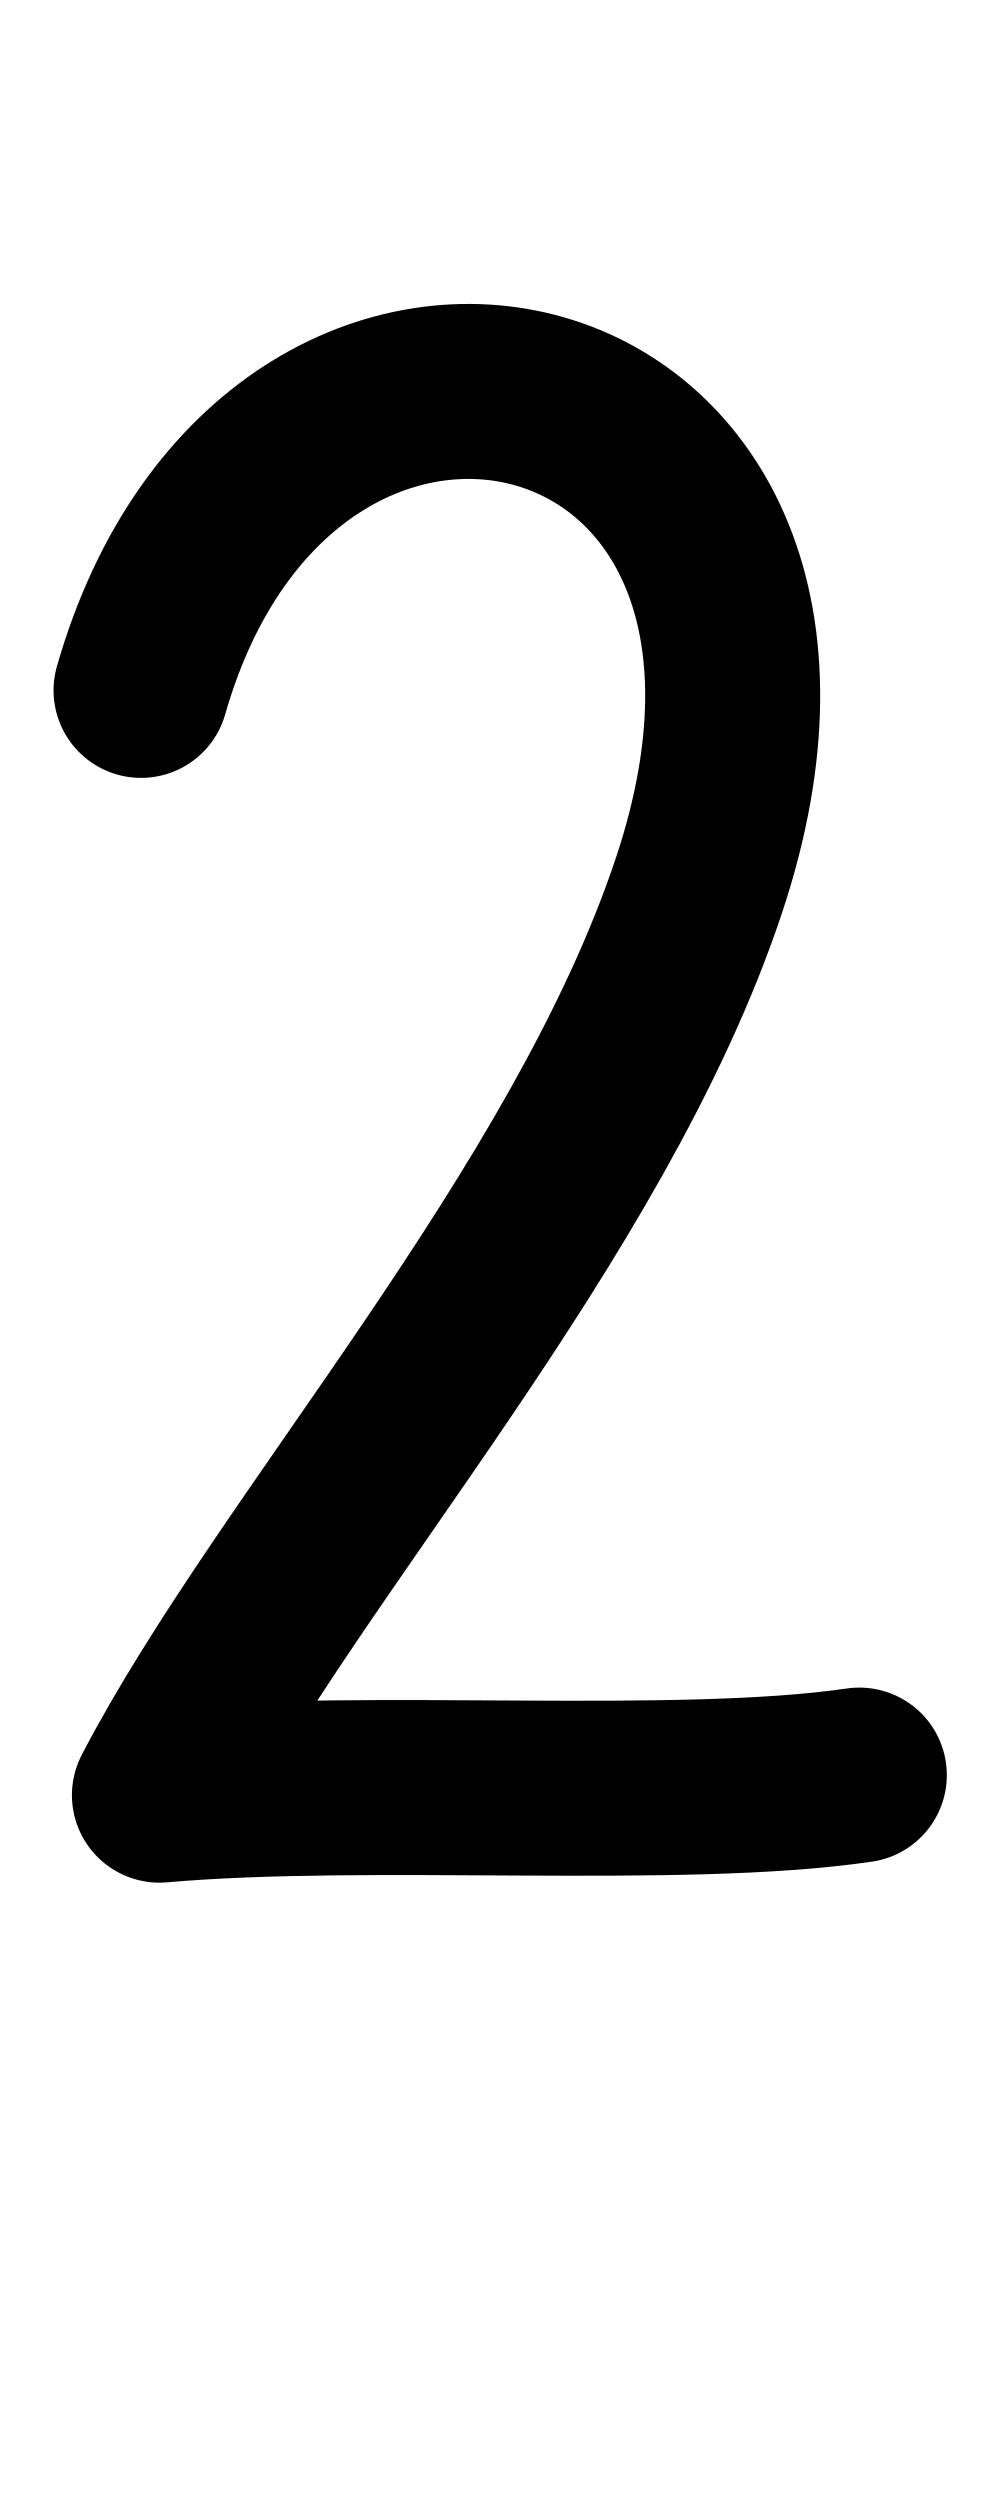
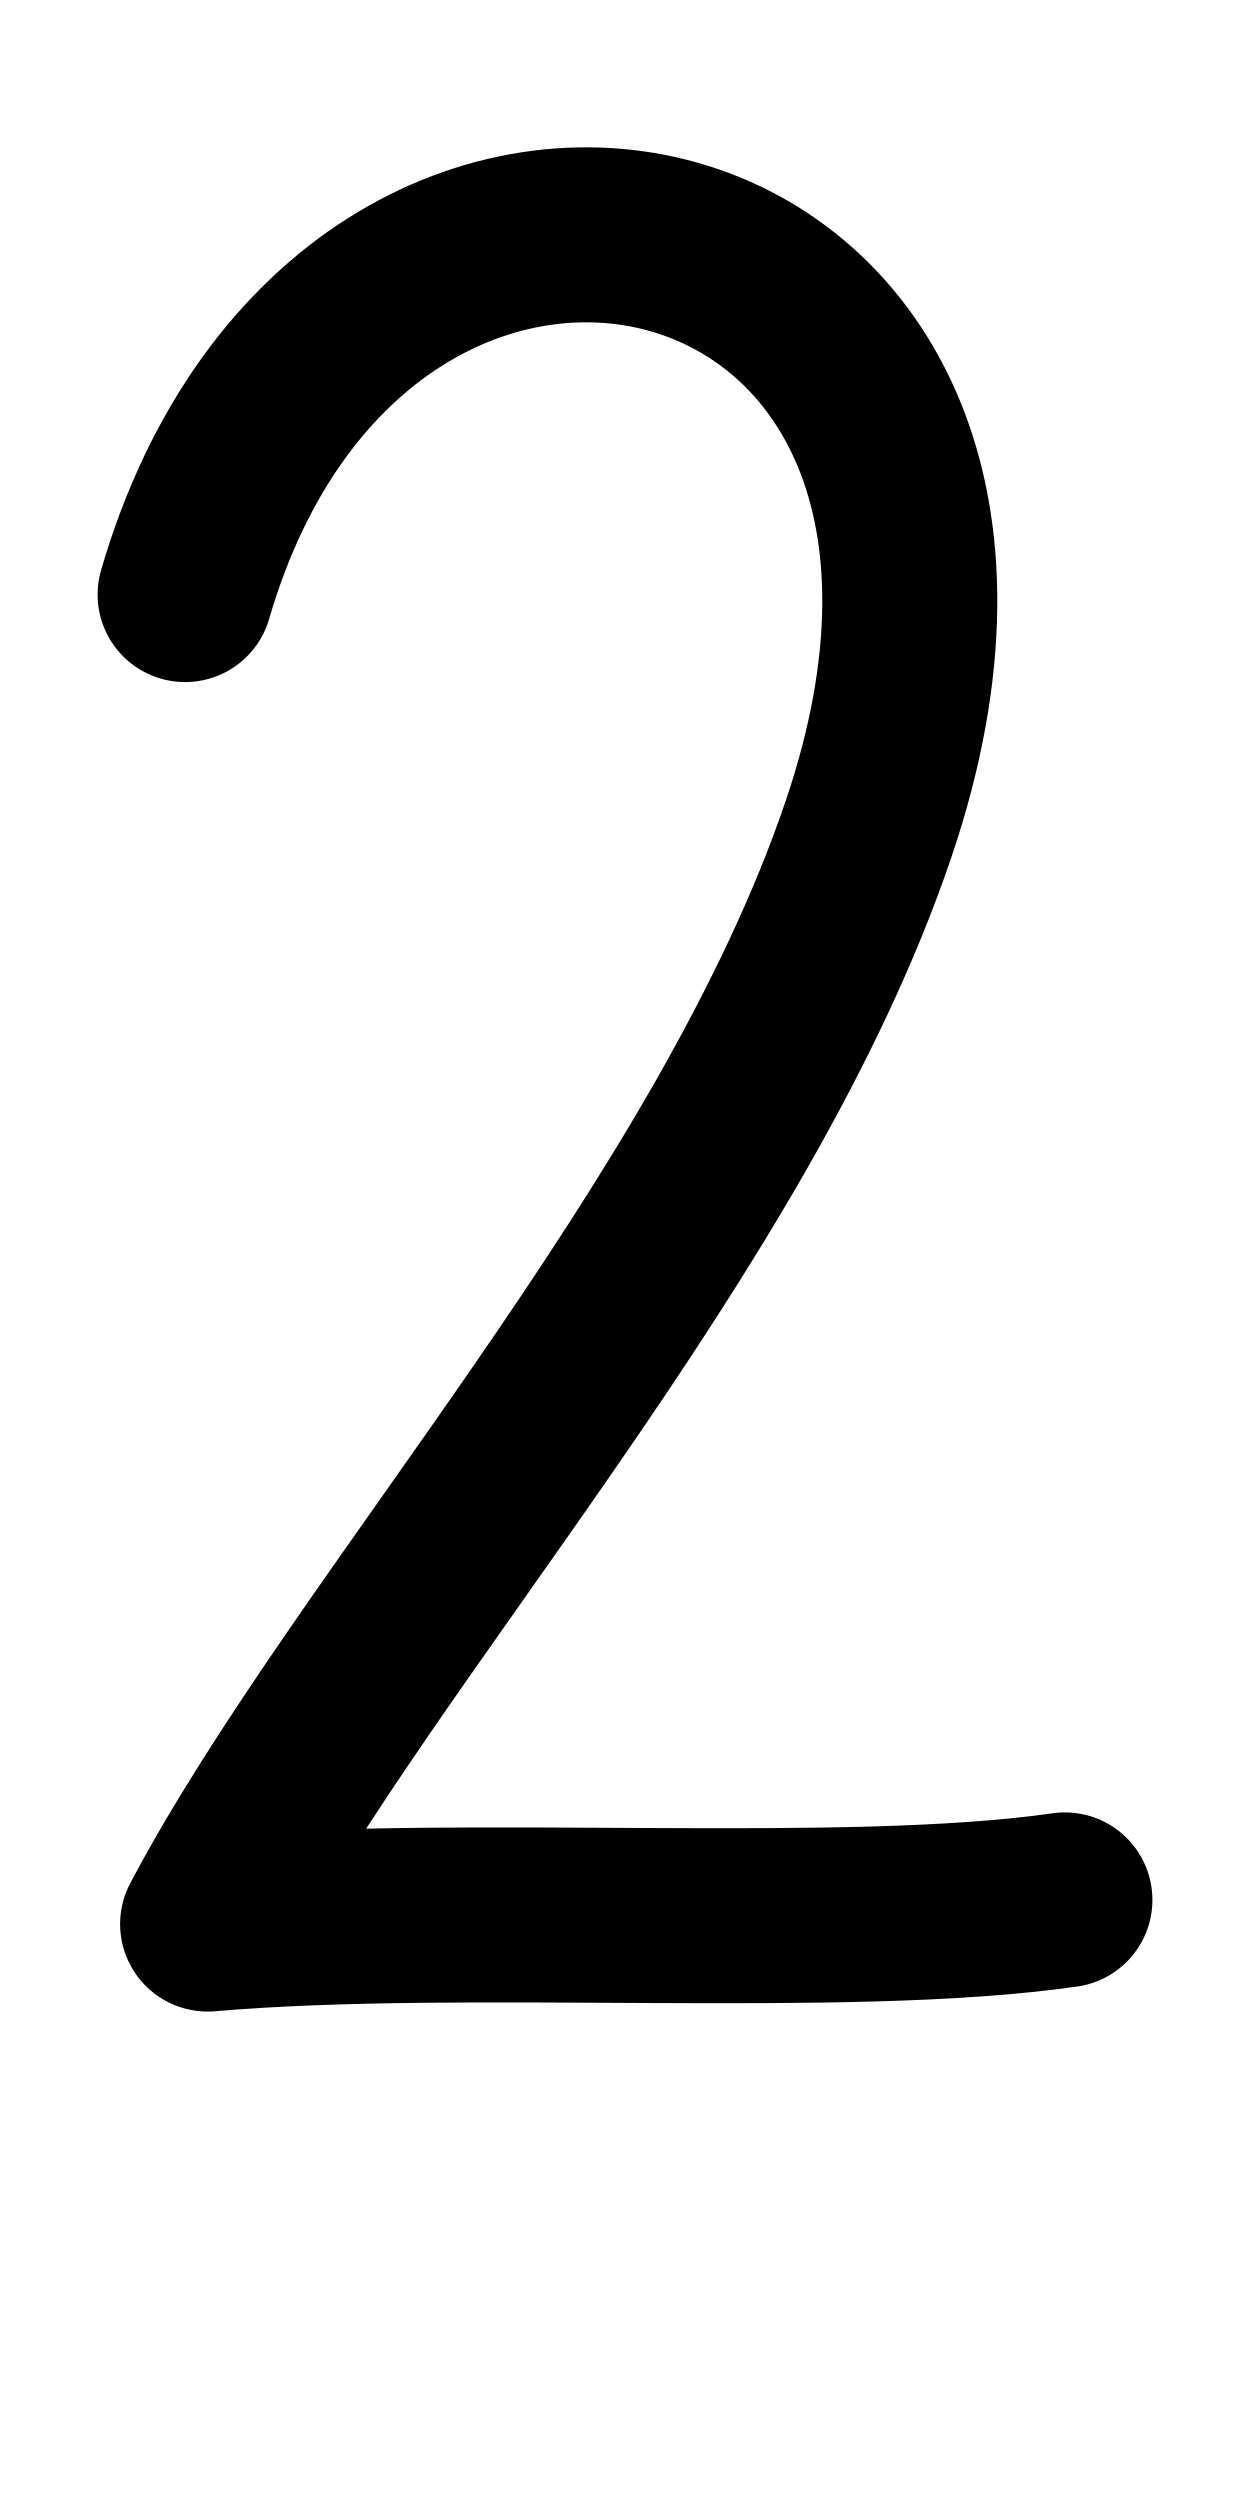
- <svg xmlns="http://www.w3.org/2000/svg" height="1000" width="400" version="1.1" id="svg1" viewBox="0 0 400 1000" xml:space="preserve">
+ <svg xmlns="http://www.w3.org/2000/svg" height="1000" width="500" version="1.1" id="svg1" viewBox="0 0 500 1000" xml:space="preserve">
  <defs id="defs4">
-     <font horiz-adv-x="400" id="font1" horiz-origin-y="250" horiz-origin-x="0" vert-origin-x="512" vert-origin-y="768" vert-adv-y="1024">
-       <font-face units-per-em="1000" ascent="650" cap-height="625" x-height="375" descent="250" id="font-face1" font-family="SVGFont 1" />
+     <font horiz-adv-x="500" id="font1" horiz-origin-y="200" horiz-origin-x="0" vert-origin-x="512" vert-origin-y="768" vert-adv-y="1024">
+       <font-face units-per-em="1000" ascent="735" cap-height="735" x-height="400" descent="200" id="font-face1" font-family="SVGFont 1" />
      <missing-glyph d="M0,0h1000v1000h-1000z" id="missing-glyph1" />
-     </font>
-     <font horiz-adv-x="400" id="font1-2" horiz-origin-y="250" horiz-origin-x="0" vert-origin-x="512" vert-origin-y="768" vert-adv-y="1024">
-       <font-face units-per-em="1000" ascent="650" cap-height="625" x-height="375" descent="250" id="font-face1-8" font-family="SVGFont 1" />
-       <missing-glyph d="M0,0h1000v1000h-1000z" id="missing-glyph1-9" />
    </font>
  </defs>
  <g id="layer1">
-     <path style="opacity:1;fill:none;stroke:#000000;stroke-width:70;stroke-linecap:round;stroke-linejoin:round" d="M 56.418,276.153 C 112.149,81.289 351.68,136.936 279.707,353.787 235.748,486.234 115.698,618.127 63.771,718.062 148.952,710.611 271.108,720.626 343.728,710.034" id="path14" />
+     <path style="fill:none;stroke:#000000;stroke-width:70;stroke-linecap:round;stroke-linejoin:round" d="M 74.039,237.829 C 142.304,3.328 435.702,70.294 347.543,331.254 293.697,490.642 146.65,649.363 83.046,769.625 c 104.337,-8.966 253.964,3.086 342.915,-9.66" id="path14" />
  </g>
</svg>
